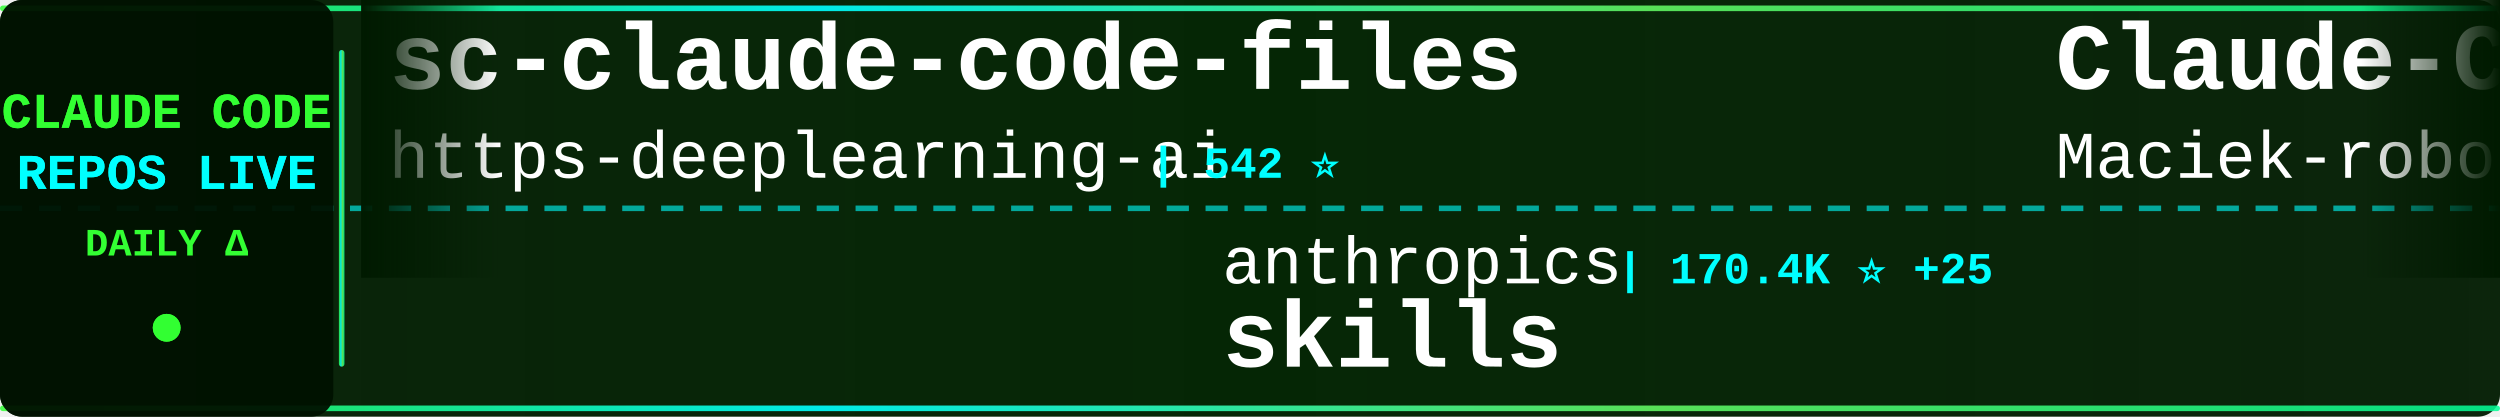
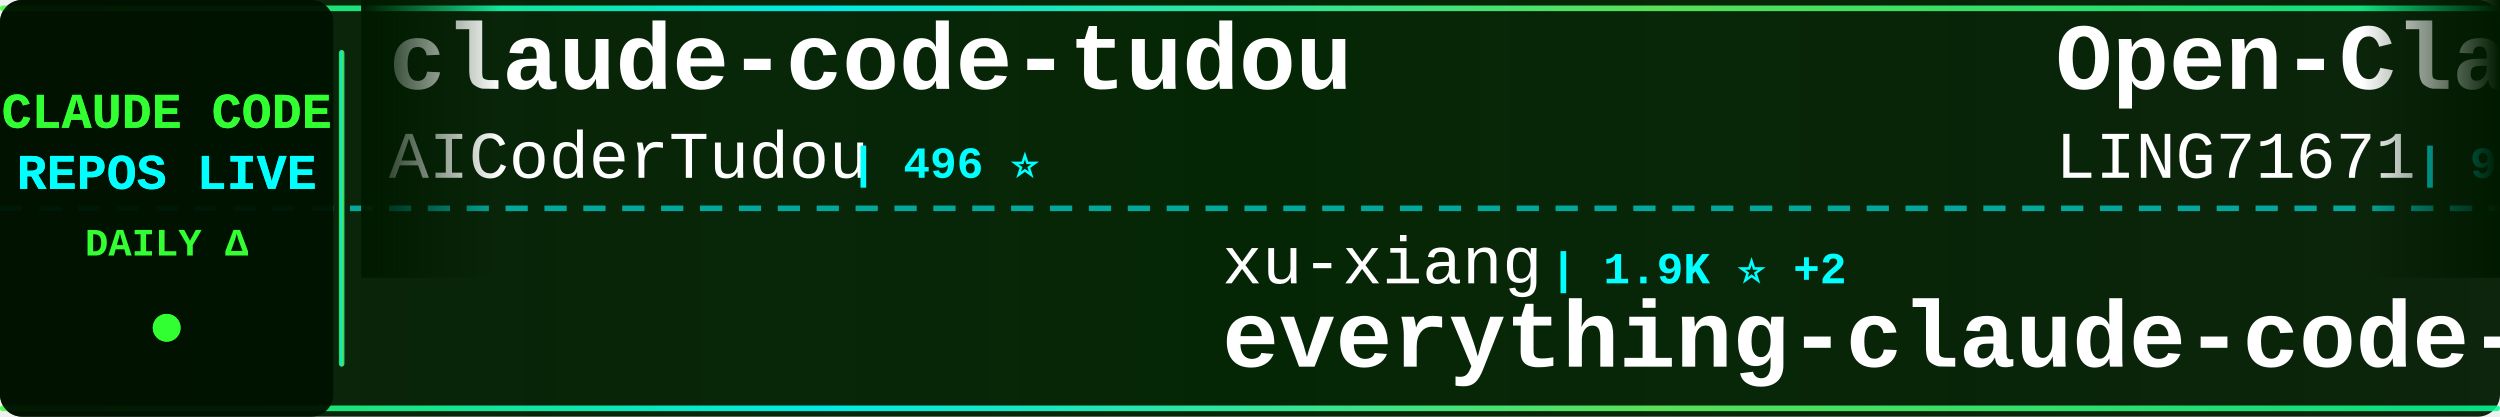
<svg xmlns="http://www.w3.org/2000/svg" width="900" height="150">
  <defs>
    <linearGradient id="tickerBg" x1="0%" y1="0%" x2="100%" y2="0%">
      <stop offset="0%" style="stop-color:#001a00;stop-opacity:0.95" />
      <stop offset="50%" style="stop-color:#002200;stop-opacity:0.98" />
      <stop offset="100%" style="stop-color:#001a00;stop-opacity:0.95" />
    </linearGradient>
    <linearGradient id="borderGrad" x1="0%" y1="0%" x2="100%" y2="0%">
      <stop offset="0%" style="stop-color:#33ff33;stop-opacity:0.85">
        <animate attributeName="stop-opacity" values="0.85;1;0.85" dur="2s" repeatCount="indefinite" />
      </stop>
      <stop offset="33%" style="stop-color:#00ffff;stop-opacity:0.9">
        <animate attributeName="stop-opacity" values="0.9;1;0.9" dur="2.2s" repeatCount="indefinite" />
      </stop>
      <stop offset="66%" style="stop-color:#66ff66;stop-opacity:0.85">
        <animate attributeName="stop-opacity" values="0.85;1;0.85" dur="1.8s" repeatCount="indefinite" />
      </stop>
      <stop offset="100%" style="stop-color:#00ff99;stop-opacity:0.85">
        <animate attributeName="stop-opacity" values="0.85;1;0.85" dur="2s" repeatCount="indefinite" />
      </stop>
    </linearGradient>
    <filter id="textGlow">
      <feGaussianBlur stdDeviation="0.1" result="coloredBlur" />
      <feMerge>
        <feMergeNode in="coloredBlur" />
        <feMergeNode in="SourceGraphic" />
      </feMerge>
    </filter>
    <filter id="metricGlow">
      <feGaussianBlur stdDeviation="0.2" result="coloredBlur" />
      <feMerge>
        <feMergeNode in="coloredBlur" />
        <feMergeNode in="SourceGraphic" />
      </feMerge>
    </filter>
    <linearGradient id="leftFade" x1="0%" y1="0%" x2="100%" y2="0%">
      <stop offset="0%" style="stop-color:#001a00;stop-opacity:1" />
      <stop offset="100%" style="stop-color:#001a00;stop-opacity:0" />
    </linearGradient>
    <linearGradient id="rightFade" x1="0%" y1="0%" x2="100%" y2="0%">
      <stop offset="0%" style="stop-color:#001a00;stop-opacity:0" />
      <stop offset="100%" style="stop-color:#001a00;stop-opacity:1" />
    </linearGradient>
  </defs>
  <rect width="900" height="150" fill="url(#tickerBg)" rx="8" />
  <rect x="0" y="2" width="900" height="2" fill="url(#borderGrad)" rx="1" />
  <rect x="0" y="146" width="900" height="2" fill="url(#borderGrad)" rx="1" />
  <line x1="0" y1="75" x2="900" y2="75" stroke="#00ffff" stroke-width="2" stroke-dasharray="8 6" opacity="0.6" />
  <rect x="0" y="0" width="120" height="150" fill="#001100" opacity="0.95" rx="8" />
  <text x="60" y="46" font-family="'Courier New', monospace" font-size="18" font-weight="bold" fill="#33ff33" text-anchor="middle" filter="url(#textGlow)">
    CLAUDE CODE
  </text>
  <text x="60" y="68" font-family="'Courier New', monospace" font-size="18" font-weight="bold" fill="#00ffff" text-anchor="middle" filter="url(#textGlow)">
    REPOS LIVE
  </text>
  <text x="60" y="92" font-family="'Courier New', monospace" font-size="14" font-weight="bold" fill="#33ff33" text-anchor="middle">
    DAILY Δ
  </text>
  <circle cx="60" cy="118" r="5" fill="#33ff33" filter="url(#metricGlow)">
    <animate attributeName="r" values="4;6;4" dur="1.5s" repeatCount="indefinite" />
    <animate attributeName="opacity" values="0.6;1;0.6" dur="1.5s" repeatCount="indefinite" />
  </circle>
  <rect x="122" y="18" width="2" height="114" fill="url(#borderGrad)" rx="1" />
  <clipPath id="tickerClip">
    <rect x="130" y="0" width="770" height="150" />
  </clipPath>
  <g clip-path="url(#tickerClip)">
    <g id="tickerItems">
      <animateTransform attributeName="transform" attributeType="XML" type="translate" from="0 0" to="-3000 0" dur="54s" repeatCount="indefinite" />
      <g transform="translate(0, 0)">
-         <text x="140" y="32" font-family="'Courier New', monospace" font-size="34" font-weight="bold" fill="#ffffff">sc-claude-code-files</text>
-         <text x="140" y="64" font-family="'Courier New', monospace" font-size="24" font-weight="normal" fill="#ffffff" opacity="1.0">https-deeplearning-ai</text>
-         <text x="414" y="64" font-family="'Courier New', monospace" font-size="16" font-weight="bold" fill="#00ffff"> | 542 ⭐</text>
+         <text x="140" y="32" font-family="'Courier New', monospace" font-size="34" font-weight="bold" fill="#ffffff">claude-code-tudou</text>
+         <text x="140" y="64" font-family="'Courier New', monospace" font-size="24" font-weight="normal" fill="#ffffff" opacity="1.0">AICoderTudou</text>
+         <text x="306" y="64" font-family="'Courier New', monospace" font-size="16" font-weight="bold" fill="#00ffff"> | 496 ⭐</text>
      </g>
      <g transform="translate(300, 0)">
-         <text x="140" y="102" font-family="'Courier New', monospace" font-size="24" font-weight="normal" fill="#ffffff" opacity="1.0">anthropics</text>
-         <text x="282" y="102" font-family="'Courier New', monospace" font-size="16" font-weight="bold" fill="#00ffff"> | 170.4K ⭐ +25</text>
-         <text x="140" y="132" font-family="'Courier New', monospace" font-size="34" font-weight="bold" fill="#ffffff">skills</text>
+         <text x="140" y="102" font-family="'Courier New', monospace" font-size="24" font-weight="normal" fill="#ffffff" opacity="1.0">xu-xiang</text>
+         <text x="258" y="102" font-family="'Courier New', monospace" font-size="16" font-weight="bold" fill="#00ffff"> | 1.9K ⭐ +2</text>
+         <text x="140" y="132" font-family="'Courier New', monospace" font-size="34" font-weight="bold" fill="#ffffff">everything-claude-code-z...</text>
      </g>
      <g transform="translate(600, 0)">
-         <text x="140" y="32" font-family="'Courier New', monospace" font-size="34" font-weight="bold" fill="#ffffff">Claude-Code-Usage-Monito...</text>
-         <text x="140" y="64" font-family="'Courier New', monospace" font-size="24" font-weight="normal" fill="#ffffff" opacity="1.0">Maciek-roboblog</text>
-         <text x="342" y="64" font-family="'Courier New', monospace" font-size="16" font-weight="bold" fill="#00ffff"> | 8.6K ⭐ +1</text>
+         <text x="140" y="32" font-family="'Courier New', monospace" font-size="34" font-weight="bold" fill="#ffffff">Open-ClaudeCode</text>
+         <text x="140" y="64" font-family="'Courier New', monospace" font-size="24" font-weight="normal" fill="#ffffff" opacity="1.0">LING71671</text>
+         <text x="270" y="64" font-family="'Courier New', monospace" font-size="16" font-weight="bold" fill="#00ffff"> | 944 ⭐</text>
      </g>
      <g transform="translate(900, 0)">
        <text x="140" y="102" font-family="'Courier New', monospace" font-size="24" font-weight="normal" fill="#ffffff" opacity="1.0">zstmfhy</text>
        <text x="246" y="102" font-family="'Courier New', monospace" font-size="16" font-weight="bold" fill="#00ffff"> | 190 ⭐</text>
        <text x="140" y="132" font-family="'Courier New', monospace" font-size="34" font-weight="bold" fill="#ffffff">Claude-code</text>
      </g>
      <g transform="translate(1200, 0)">
-         <text x="140" y="32" font-family="'Courier New', monospace" font-size="34" font-weight="bold" fill="#ffffff">Claude-Code</text>
-         <text x="140" y="64" font-family="'Courier New', monospace" font-size="24" font-weight="normal" fill="#ffffff" opacity="1.0">pengchengneo</text>
-         <text x="306" y="64" font-family="'Courier New', monospace" font-size="16" font-weight="bold" fill="#00ffff"> | 1.8K ⭐</text>
+         <text x="140" y="32" font-family="'Courier New', monospace" font-size="34" font-weight="bold" fill="#ffffff">claude-code-tips</text>
+         <text x="140" y="64" font-family="'Courier New', monospace" font-size="24" font-weight="normal" fill="#ffffff" opacity="1.0">ykdojo</text>
+         <text x="234" y="64" font-family="'Courier New', monospace" font-size="16" font-weight="bold" fill="#00ffff"> | 9.8K ⭐ +2</text>
      </g>
      <g transform="translate(1500, 0)">
-         <text x="140" y="102" font-family="'Courier New', monospace" font-size="24" font-weight="normal" fill="#ffffff" opacity="1.0">Yeachan-Heo</text>
-         <text x="294" y="102" font-family="'Courier New', monospace" font-size="16" font-weight="bold" fill="#00ffff"> | 38.7K ⭐ +11</text>
-         <text x="140" y="132" font-family="'Courier New', monospace" font-size="34" font-weight="bold" fill="#ffffff">oh-my-claudecode</text>
+         <text x="140" y="102" font-family="'Courier New', monospace" font-size="24" font-weight="normal" fill="#ffffff" opacity="1.0">disler</text>
+         <text x="234" y="102" font-family="'Courier New', monospace" font-size="16" font-weight="bold" fill="#00ffff"> | 3.9K ⭐</text>
+         <text x="140" y="132" font-family="'Courier New', monospace" font-size="34" font-weight="bold" fill="#ffffff">claude-code-hooks-master...</text>
      </g>
      <g transform="translate(1800, 0)">
-         <text x="140" y="32" font-family="'Courier New', monospace" font-size="34" font-weight="bold" fill="#ffffff">claude-code-hooks-master...</text>
-         <text x="140" y="64" font-family="'Courier New', monospace" font-size="24" font-weight="normal" fill="#ffffff" opacity="1.0">disler</text>
-         <text x="234" y="64" font-family="'Courier New', monospace" font-size="16" font-weight="bold" fill="#00ffff"> | 3.9K ⭐ +1</text>
+         <text x="140" y="32" font-family="'Courier New', monospace" font-size="34" font-weight="bold" fill="#ffffff">claude-code-from-scratch</text>
+         <text x="140" y="64" font-family="'Courier New', monospace" font-size="24" font-weight="normal" fill="#ffffff" opacity="1.0">Windy3f3f3f3f</text>
+         <text x="318" y="64" font-family="'Courier New', monospace" font-size="16" font-weight="bold" fill="#00ffff"> | 2.6K ⭐ +2</text>
      </g>
      <g transform="translate(2100, 0)">
-         <text x="140" y="102" font-family="'Courier New', monospace" font-size="24" font-weight="normal" fill="#ffffff" opacity="1.0">alejandrobalderas</text>
-         <text x="366" y="102" font-family="'Courier New', monospace" font-size="16" font-weight="bold" fill="#00ffff"> | 2.8K ⭐</text>
-         <text x="140" y="132" font-family="'Courier New', monospace" font-size="34" font-weight="bold" fill="#ffffff">claude-code-from-source</text>
+         <text x="140" y="102" font-family="'Courier New', monospace" font-size="24" font-weight="normal" fill="#ffffff" opacity="1.0">hangsman</text>
+         <text x="258" y="102" font-family="'Courier New', monospace" font-size="16" font-weight="bold" fill="#00ffff"> | 791 ⭐</text>
+         <text x="140" y="132" font-family="'Courier New', monospace" font-size="34" font-weight="bold" fill="#ffffff">claude-code-source</text>
      </g>
      <g transform="translate(2400, 0)">
-         <text x="140" y="32" font-family="'Courier New', monospace" font-size="34" font-weight="bold" fill="#ffffff">claude-code-harness</text>
-         <text x="140" y="64" font-family="'Courier New', monospace" font-size="24" font-weight="normal" fill="#ffffff" opacity="1.0">Chachamaru127</text>
-         <text x="318" y="64" font-family="'Courier New', monospace" font-size="16" font-weight="bold" fill="#00ffff"> | 3.1K ⭐ +1</text>
+         <text x="140" y="32" font-family="'Courier New', monospace" font-size="34" font-weight="bold" fill="#ffffff">Claude-Code-Source-Study</text>
+         <text x="140" y="64" font-family="'Courier New', monospace" font-size="24" font-weight="normal" fill="#ffffff" opacity="1.0">luyao618</text>
+         <text x="258" y="64" font-family="'Courier New', monospace" font-size="16" font-weight="bold" fill="#00ffff"> | 1.7K ⭐</text>
      </g>
      <g transform="translate(2700, 0)">
-         <text x="140" y="102" font-family="'Courier New', monospace" font-size="24" font-weight="normal" fill="#ffffff" opacity="1.0">ccplugins</text>
-         <text x="270" y="102" font-family="'Courier New', monospace" font-size="16" font-weight="bold" fill="#00ffff"> | 921 ⭐</text>
-         <text x="140" y="132" font-family="'Courier New', monospace" font-size="34" font-weight="bold" fill="#ffffff">awesome-claude-code-plug...</text>
+         <text x="140" y="102" font-family="'Courier New', monospace" font-size="24" font-weight="normal" fill="#ffffff" opacity="1.0">pedrohcgs</text>
+         <text x="270" y="102" font-family="'Courier New', monospace" font-size="16" font-weight="bold" fill="#00ffff"> | 1.5K ⭐ +1</text>
+         <text x="140" y="132" font-family="'Courier New', monospace" font-size="34" font-weight="bold" fill="#ffffff">claude-code-my-workflow</text>
      </g>
      <g transform="translate(3000, 0)">
-         <text x="140" y="32" font-family="'Courier New', monospace" font-size="34" font-weight="bold" fill="#ffffff">sc-claude-code-files</text>
-         <text x="140" y="64" font-family="'Courier New', monospace" font-size="24" font-weight="normal" fill="#ffffff" opacity="1.0">https-deeplearning-ai</text>
-         <text x="414" y="64" font-family="'Courier New', monospace" font-size="16" font-weight="bold" fill="#00ffff"> | 542 ⭐</text>
+         <text x="140" y="32" font-family="'Courier New', monospace" font-size="34" font-weight="bold" fill="#ffffff">claude-code-tudou</text>
+         <text x="140" y="64" font-family="'Courier New', monospace" font-size="24" font-weight="normal" fill="#ffffff" opacity="1.0">AICoderTudou</text>
+         <text x="306" y="64" font-family="'Courier New', monospace" font-size="16" font-weight="bold" fill="#00ffff"> | 496 ⭐</text>
      </g>
      <g transform="translate(3300, 0)">
-         <text x="140" y="102" font-family="'Courier New', monospace" font-size="24" font-weight="normal" fill="#ffffff" opacity="1.0">anthropics</text>
-         <text x="282" y="102" font-family="'Courier New', monospace" font-size="16" font-weight="bold" fill="#00ffff"> | 170.4K ⭐ +25</text>
-         <text x="140" y="132" font-family="'Courier New', monospace" font-size="34" font-weight="bold" fill="#ffffff">skills</text>
+         <text x="140" y="102" font-family="'Courier New', monospace" font-size="24" font-weight="normal" fill="#ffffff" opacity="1.0">xu-xiang</text>
+         <text x="258" y="102" font-family="'Courier New', monospace" font-size="16" font-weight="bold" fill="#00ffff"> | 1.9K ⭐ +2</text>
+         <text x="140" y="132" font-family="'Courier New', monospace" font-size="34" font-weight="bold" fill="#ffffff">everything-claude-code-z...</text>
      </g>
      <g transform="translate(3600, 0)">
-         <text x="140" y="32" font-family="'Courier New', monospace" font-size="34" font-weight="bold" fill="#ffffff">Claude-Code-Usage-Monito...</text>
-         <text x="140" y="64" font-family="'Courier New', monospace" font-size="24" font-weight="normal" fill="#ffffff" opacity="1.0">Maciek-roboblog</text>
-         <text x="342" y="64" font-family="'Courier New', monospace" font-size="16" font-weight="bold" fill="#00ffff"> | 8.6K ⭐ +1</text>
+         <text x="140" y="32" font-family="'Courier New', monospace" font-size="34" font-weight="bold" fill="#ffffff">Open-ClaudeCode</text>
+         <text x="140" y="64" font-family="'Courier New', monospace" font-size="24" font-weight="normal" fill="#ffffff" opacity="1.0">LING71671</text>
+         <text x="270" y="64" font-family="'Courier New', monospace" font-size="16" font-weight="bold" fill="#00ffff"> | 944 ⭐</text>
      </g>
      <g transform="translate(3900, 0)">
        <text x="140" y="102" font-family="'Courier New', monospace" font-size="24" font-weight="normal" fill="#ffffff" opacity="1.0">zstmfhy</text>
        <text x="246" y="102" font-family="'Courier New', monospace" font-size="16" font-weight="bold" fill="#00ffff"> | 190 ⭐</text>
        <text x="140" y="132" font-family="'Courier New', monospace" font-size="34" font-weight="bold" fill="#ffffff">Claude-code</text>
      </g>
    </g>
  </g>
  <rect x="130" y="0" width="50" height="100" fill="url(#leftFade)" />
  <rect x="850" y="0" width="50" height="100" fill="url(#rightFade)" />
</svg>
